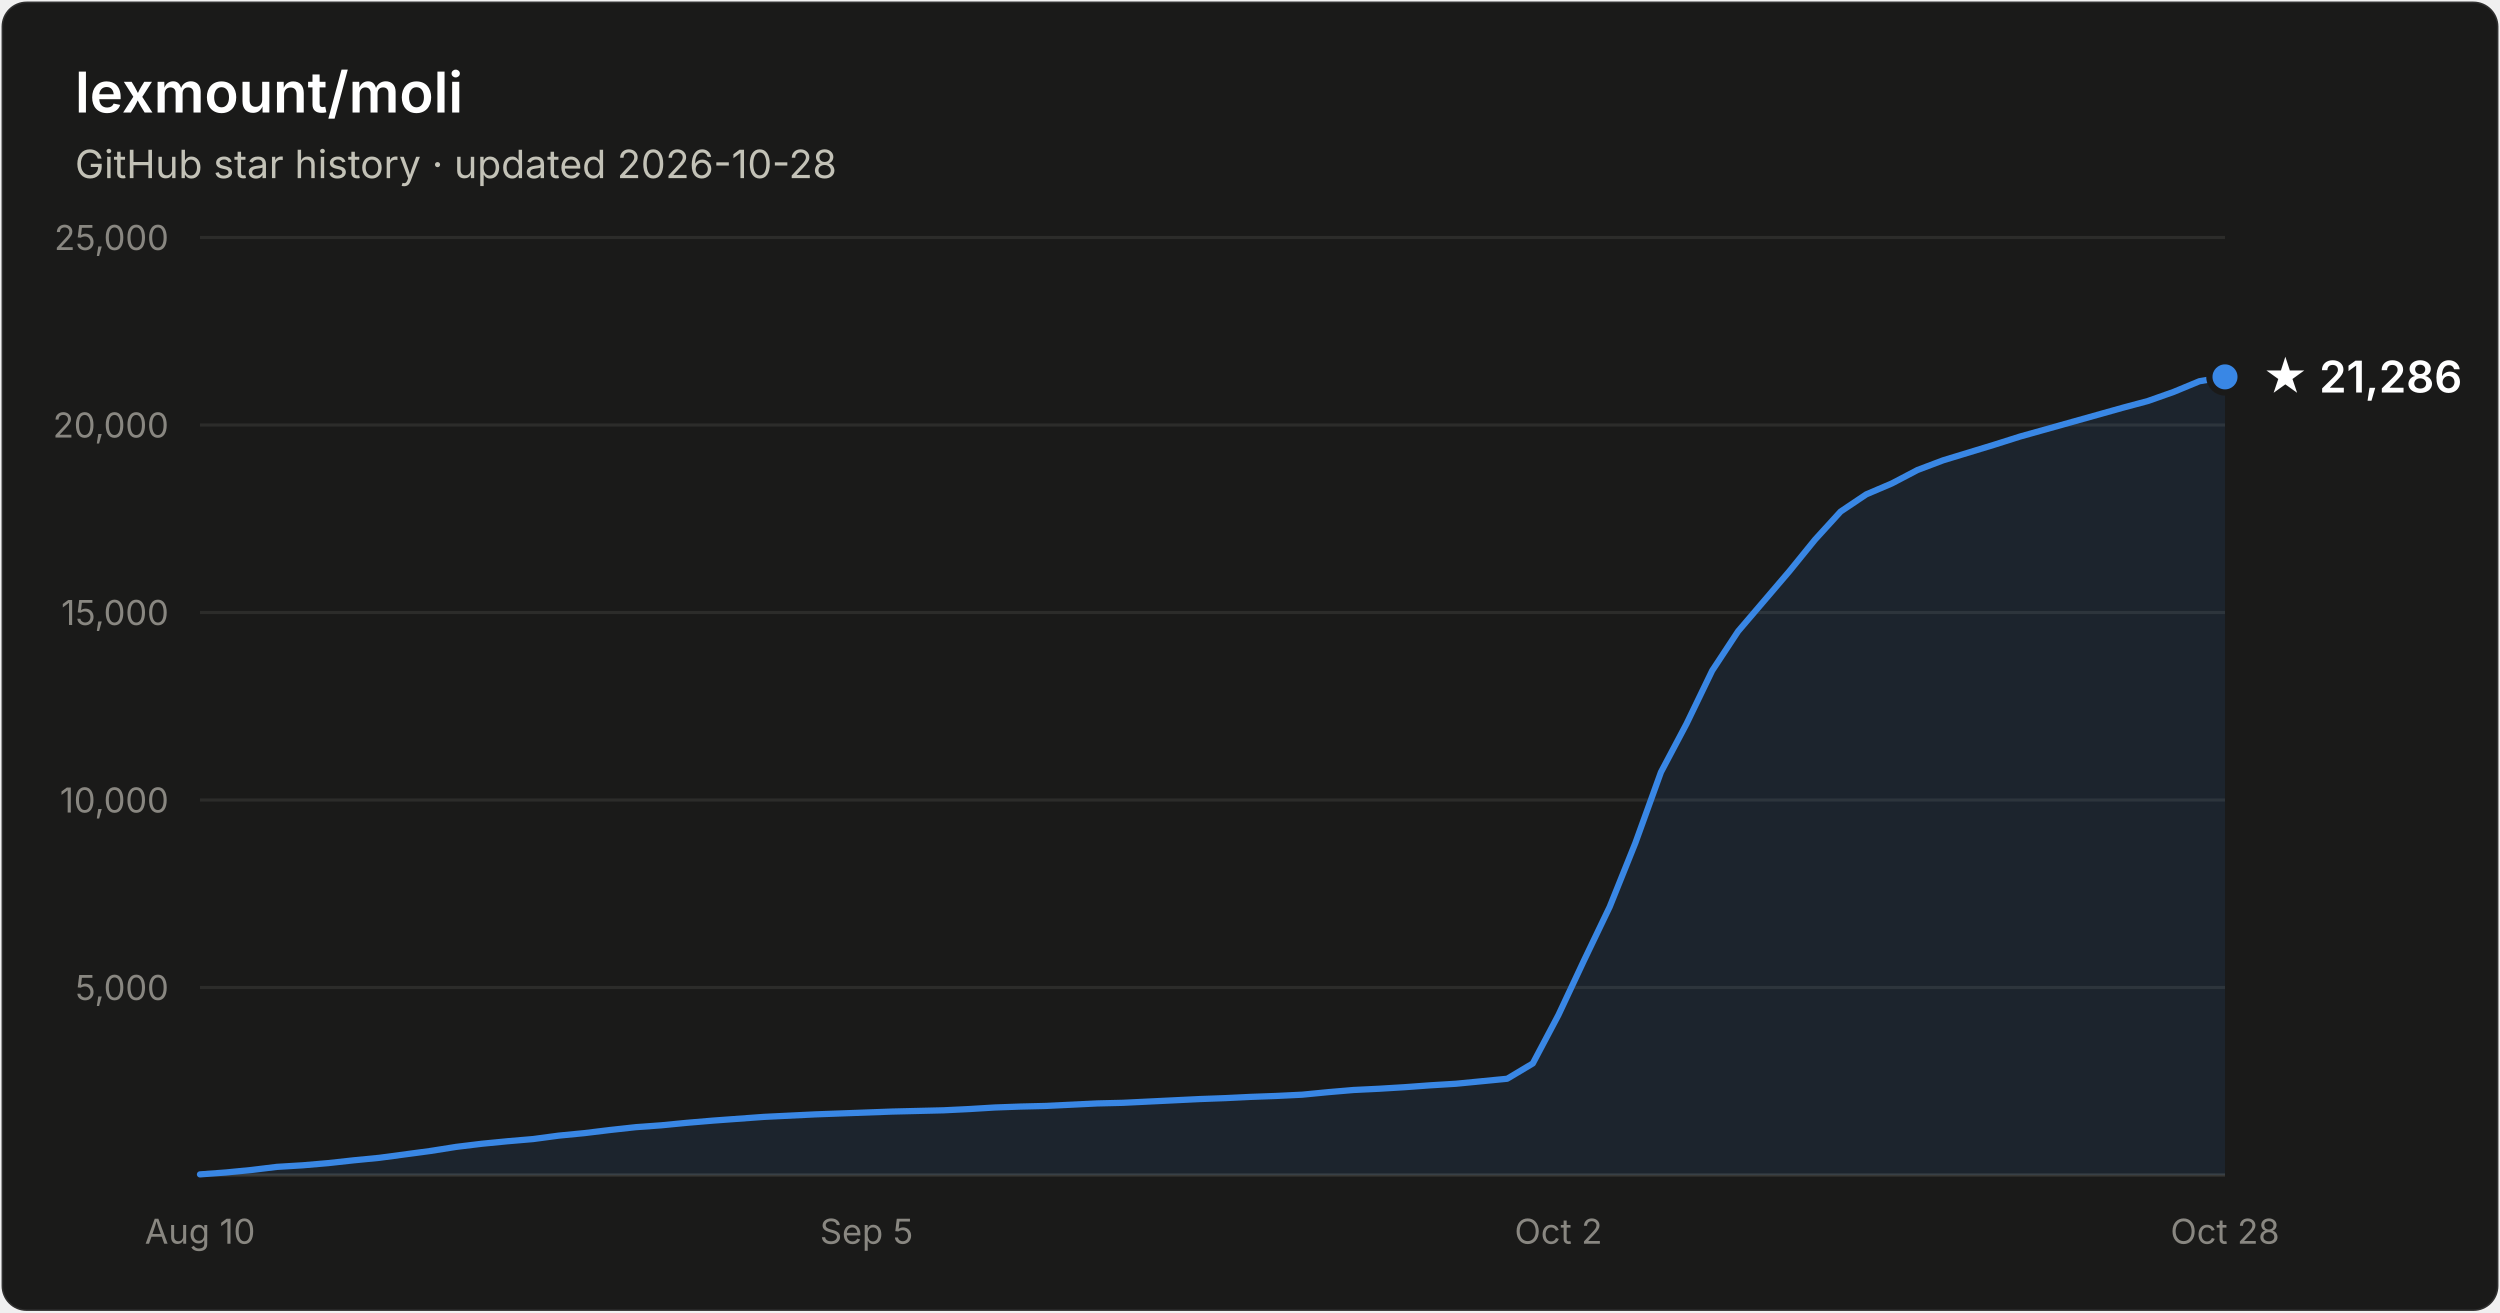
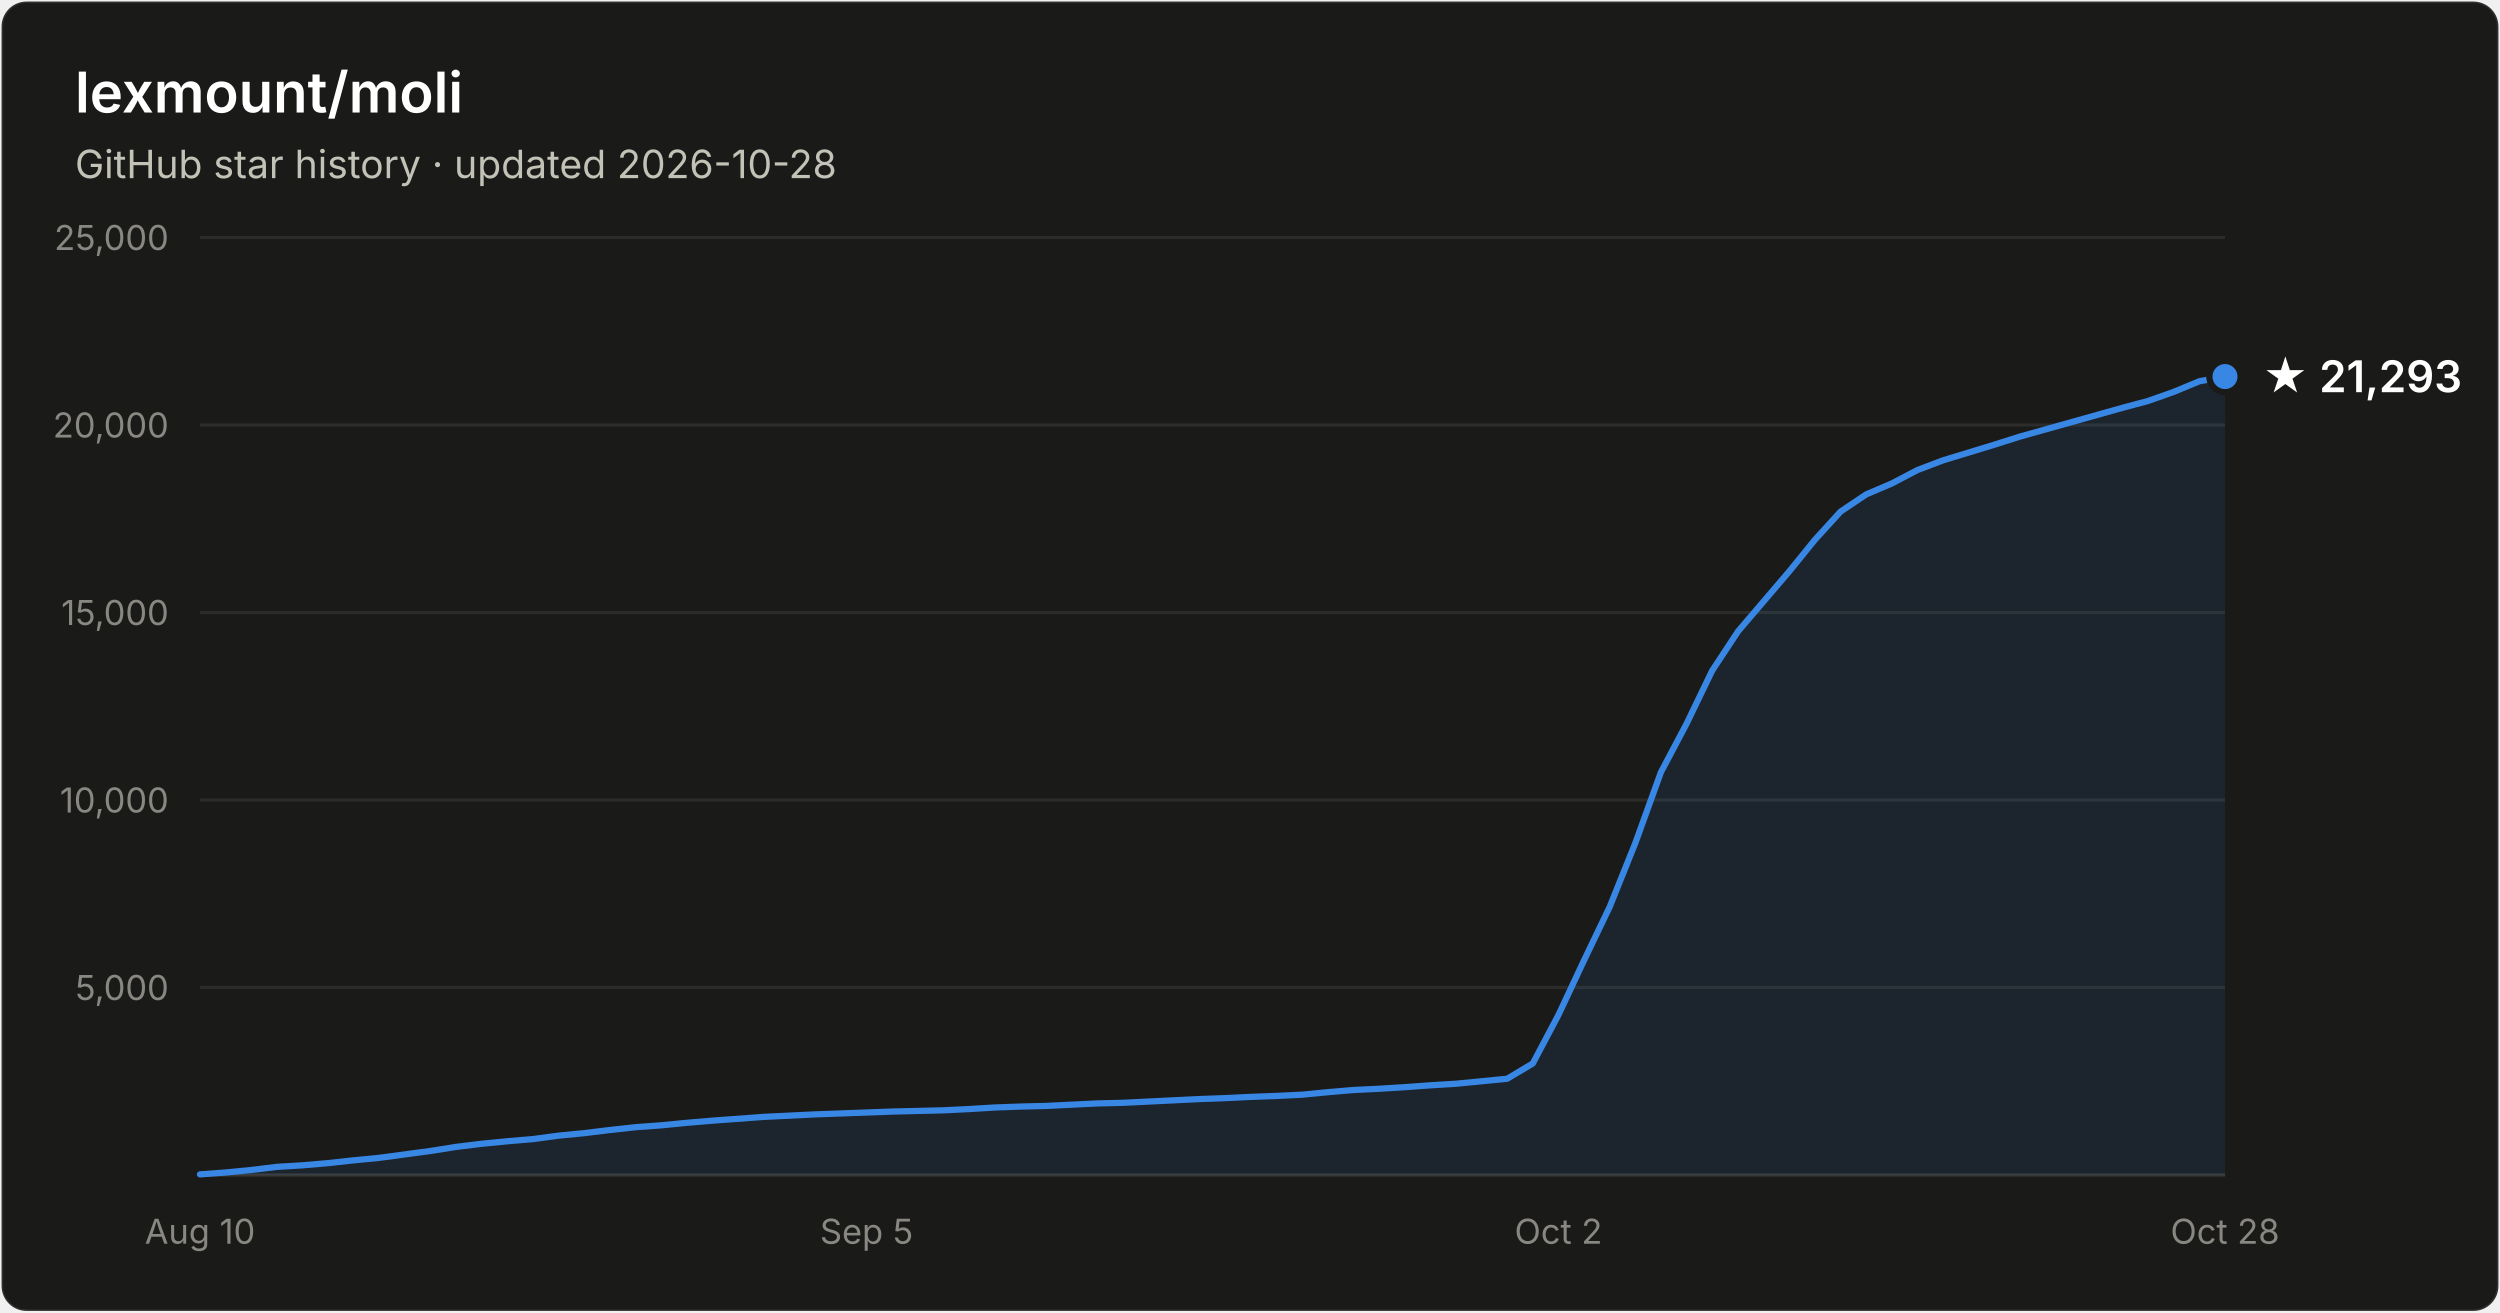
- <svg xmlns="http://www.w3.org/2000/svg" width="800" height="420" viewBox="0 0 800 420" font-family="system-ui, -apple-system, Segoe UI, sans-serif" role="img" aria-label="Star history of lexmount/moli: 21,286 stars as of 2026-10-28">
+ <svg xmlns="http://www.w3.org/2000/svg" width="800" height="420" viewBox="0 0 800 420" font-family="system-ui, -apple-system, Segoe UI, sans-serif" role="img" aria-label="Star history of lexmount/moli: 21,293 stars as of 2026-10-28">
  <rect x="0.5" y="0.5" width="799" height="419" rx="8" fill="#1a1a19" stroke="rgba(255,255,255,0.10)" />
  <text x="24" y="36" fill="#ffffff" font-size="18" font-weight="600">lexmount/moli</text>
  <text x="24" y="57" fill="#c3c2b7" font-size="12.5">GitHub star history · updated 2026-10-28</text>
  <line x1="64" y1="316.0" x2="712" y2="316.0" stroke="#2c2c2a" stroke-width="1" />
  <text x="54" y="320.0" text-anchor="end" fill="#898781" font-size="11" style="font-variant-numeric:tabular-nums">5,000</text>
  <line x1="64" y1="256.0" x2="712" y2="256.0" stroke="#2c2c2a" stroke-width="1" />
  <text x="54" y="260.0" text-anchor="end" fill="#898781" font-size="11" style="font-variant-numeric:tabular-nums">10,000</text>
  <line x1="64" y1="196.0" x2="712" y2="196.0" stroke="#2c2c2a" stroke-width="1" />
  <text x="54" y="200.0" text-anchor="end" fill="#898781" font-size="11" style="font-variant-numeric:tabular-nums">15,000</text>
  <line x1="64" y1="136.0" x2="712" y2="136.0" stroke="#2c2c2a" stroke-width="1" />
  <text x="54" y="140.0" text-anchor="end" fill="#898781" font-size="11" style="font-variant-numeric:tabular-nums">20,000</text>
  <line x1="64" y1="76.0" x2="712" y2="76.0" stroke="#2c2c2a" stroke-width="1" />
  <text x="54" y="80.0" text-anchor="end" fill="#898781" font-size="11" style="font-variant-numeric:tabular-nums">25,000</text>
  <line x1="64" y1="376" x2="712" y2="376" stroke="#383835" stroke-width="1" />
  <text x="64.0" y="398" text-anchor="middle" fill="#898781" font-size="11" style="font-variant-numeric:tabular-nums">Aug 10</text>
  <text x="277.3" y="398" text-anchor="middle" fill="#898781" font-size="11" style="font-variant-numeric:tabular-nums">Sep 5</text>
  <text x="498.7" y="398" text-anchor="middle" fill="#898781" font-size="11" style="font-variant-numeric:tabular-nums">Oct 2</text>
  <text x="712.0" y="398" text-anchor="middle" fill="#898781" font-size="11" style="font-variant-numeric:tabular-nums">Oct 28</text>
-   <path d="M64.0 375.8 L72.2 375.2 L80.4 374.4 L88.6 373.4 L96.8 372.9 L105.0 372.2 L113.2 371.3 L121.4 370.5 L129.6 369.4 L137.8 368.3 L146.0 367.0 L154.2 366.0 L162.4 365.2 L170.6 364.5 L178.8 363.4 L187.0 362.6 L195.2 361.6 L203.4 360.7 L211.6 360.1 L219.8 359.3 L228.1 358.6 L236.3 358.0 L244.5 357.4 L252.7 357.0 L260.9 356.6 L269.1 356.3 L277.3 356.0 L285.5 355.7 L293.7 355.5 L301.9 355.3 L310.1 354.9 L318.3 354.4 L326.5 354.1 L334.7 353.9 L342.9 353.5 L351.1 353.1 L359.3 352.9 L367.5 352.5 L375.7 352.1 L383.9 351.7 L392.1 351.4 L400.3 351.0 L408.5 350.7 L416.7 350.3 L424.9 349.5 L433.1 348.8 L441.3 348.4 L449.5 347.9 L457.7 347.3 L465.9 346.8 L474.1 346.0 L482.3 345.2 L490.5 340.3 L498.7 324.8 L506.9 307.3 L515.1 290.2 L523.3 269.8 L531.5 247.1 L539.7 231.6 L547.9 214.6 L556.2 202.0 L564.4 192.4 L572.6 182.8 L580.8 172.7 L589.0 163.7 L597.2 158.2 L605.4 154.7 L613.6 150.4 L621.8 147.3 L630.0 144.8 L638.2 142.3 L646.4 139.7 L654.6 137.4 L662.8 135.1 L671.0 132.8 L679.2 130.5 L687.4 128.3 L695.6 125.4 L703.8 122.0 L712.0 120.6 L712.0 376 L64.0 376 Z" fill="#3987e5" fill-opacity="0.1" />
-   <path d="M64.0 375.8 L72.2 375.2 L80.4 374.4 L88.6 373.4 L96.8 372.9 L105.0 372.2 L113.2 371.3 L121.4 370.5 L129.6 369.4 L137.8 368.3 L146.0 367.0 L154.2 366.0 L162.4 365.2 L170.6 364.5 L178.8 363.4 L187.0 362.6 L195.2 361.6 L203.4 360.7 L211.6 360.1 L219.8 359.3 L228.1 358.6 L236.3 358.0 L244.5 357.4 L252.7 357.0 L260.9 356.6 L269.1 356.3 L277.3 356.0 L285.5 355.7 L293.7 355.5 L301.9 355.3 L310.1 354.9 L318.3 354.4 L326.5 354.1 L334.7 353.9 L342.9 353.5 L351.1 353.1 L359.3 352.9 L367.5 352.5 L375.7 352.1 L383.9 351.7 L392.1 351.4 L400.3 351.0 L408.5 350.7 L416.7 350.3 L424.9 349.5 L433.1 348.8 L441.3 348.4 L449.5 347.9 L457.7 347.3 L465.9 346.8 L474.1 346.0 L482.3 345.2 L490.5 340.3 L498.7 324.8 L506.9 307.3 L515.1 290.2 L523.3 269.8 L531.5 247.1 L539.7 231.6 L547.9 214.6 L556.2 202.0 L564.4 192.4 L572.6 182.8 L580.8 172.7 L589.0 163.7 L597.2 158.2 L605.4 154.7 L613.6 150.4 L621.8 147.3 L630.0 144.8 L638.2 142.3 L646.4 139.7 L654.6 137.4 L662.8 135.1 L671.0 132.8 L679.2 130.5 L687.4 128.3 L695.6 125.4 L703.8 122.0 L712.0 120.6" fill="none" stroke="#3987e5" stroke-width="2" stroke-linejoin="round" stroke-linecap="round" />
-   <circle cx="712.0" cy="120.6" r="5" fill="#3987e5" stroke="#1a1a19" stroke-width="2" />
-   <text x="724.0" y="125.6" fill="#ffffff" font-size="14" font-weight="600">★ 21,286</text>
+   <path d="M64.0 375.8 L72.2 375.2 L80.4 374.4 L88.6 373.4 L96.8 372.9 L105.0 372.2 L113.2 371.3 L121.4 370.5 L129.6 369.4 L137.8 368.3 L146.0 367.0 L154.2 366.0 L162.4 365.2 L170.6 364.5 L178.8 363.4 L187.0 362.6 L195.2 361.6 L203.4 360.7 L211.6 360.1 L219.8 359.3 L228.1 358.6 L236.3 358.0 L244.5 357.4 L252.7 357.0 L260.9 356.6 L269.1 356.3 L277.3 356.0 L285.5 355.7 L293.7 355.5 L301.9 355.3 L310.1 354.9 L318.3 354.4 L326.5 354.1 L334.7 353.9 L342.9 353.5 L351.1 353.1 L359.3 352.9 L367.5 352.5 L375.7 352.1 L383.9 351.7 L392.1 351.4 L400.3 351.0 L408.5 350.7 L416.7 350.3 L424.9 349.5 L433.1 348.8 L441.3 348.4 L449.5 347.9 L457.7 347.3 L465.9 346.8 L474.1 346.0 L482.3 345.2 L490.5 340.3 L498.7 324.8 L506.9 307.3 L515.1 290.2 L523.3 269.8 L531.5 247.1 L539.7 231.6 L547.9 214.6 L556.2 202.0 L564.4 192.4 L572.6 182.8 L580.8 172.7 L589.0 163.7 L597.2 158.2 L605.4 154.7 L613.6 150.4 L621.8 147.3 L630.0 144.8 L638.2 142.3 L646.4 139.7 L654.6 137.4 L662.8 135.1 L671.0 132.8 L679.2 130.5 L687.4 128.3 L695.6 125.4 L703.8 122.0 L712.0 120.5 L712.0 376 L64.0 376 Z" fill="#3987e5" fill-opacity="0.1" />
+   <path d="M64.0 375.8 L72.2 375.2 L80.4 374.4 L88.6 373.4 L96.8 372.9 L105.0 372.2 L113.2 371.3 L121.4 370.5 L129.6 369.4 L137.8 368.3 L146.0 367.0 L154.2 366.0 L162.4 365.2 L170.6 364.5 L178.8 363.4 L187.0 362.6 L195.2 361.6 L203.4 360.7 L211.6 360.1 L219.8 359.3 L228.1 358.6 L236.3 358.0 L244.5 357.4 L252.7 357.0 L260.9 356.6 L269.1 356.3 L277.3 356.0 L285.5 355.7 L293.7 355.5 L301.9 355.3 L310.1 354.9 L318.3 354.4 L326.5 354.1 L334.7 353.9 L342.9 353.5 L351.1 353.1 L359.3 352.9 L367.5 352.5 L375.7 352.1 L383.9 351.7 L392.1 351.4 L400.3 351.0 L408.5 350.7 L416.7 350.3 L424.9 349.5 L433.1 348.8 L441.3 348.4 L449.5 347.9 L457.7 347.3 L465.9 346.8 L474.1 346.0 L482.3 345.2 L490.5 340.3 L498.7 324.8 L506.9 307.3 L515.1 290.2 L523.3 269.8 L531.5 247.1 L539.7 231.6 L547.9 214.6 L556.2 202.0 L564.4 192.4 L572.6 182.8 L580.8 172.7 L589.0 163.7 L597.2 158.2 L605.4 154.7 L613.6 150.4 L621.8 147.3 L630.0 144.8 L638.2 142.3 L646.4 139.7 L654.6 137.4 L662.8 135.1 L671.0 132.8 L679.2 130.5 L687.4 128.3 L695.6 125.4 L703.8 122.0 L712.0 120.5" fill="none" stroke="#3987e5" stroke-width="2" stroke-linejoin="round" stroke-linecap="round" />
+   <circle cx="712.0" cy="120.5" r="5" fill="#3987e5" stroke="#1a1a19" stroke-width="2" />
+   <text x="724.0" y="125.5" fill="#ffffff" font-size="14" font-weight="600">★ 21,293</text>
</svg>
